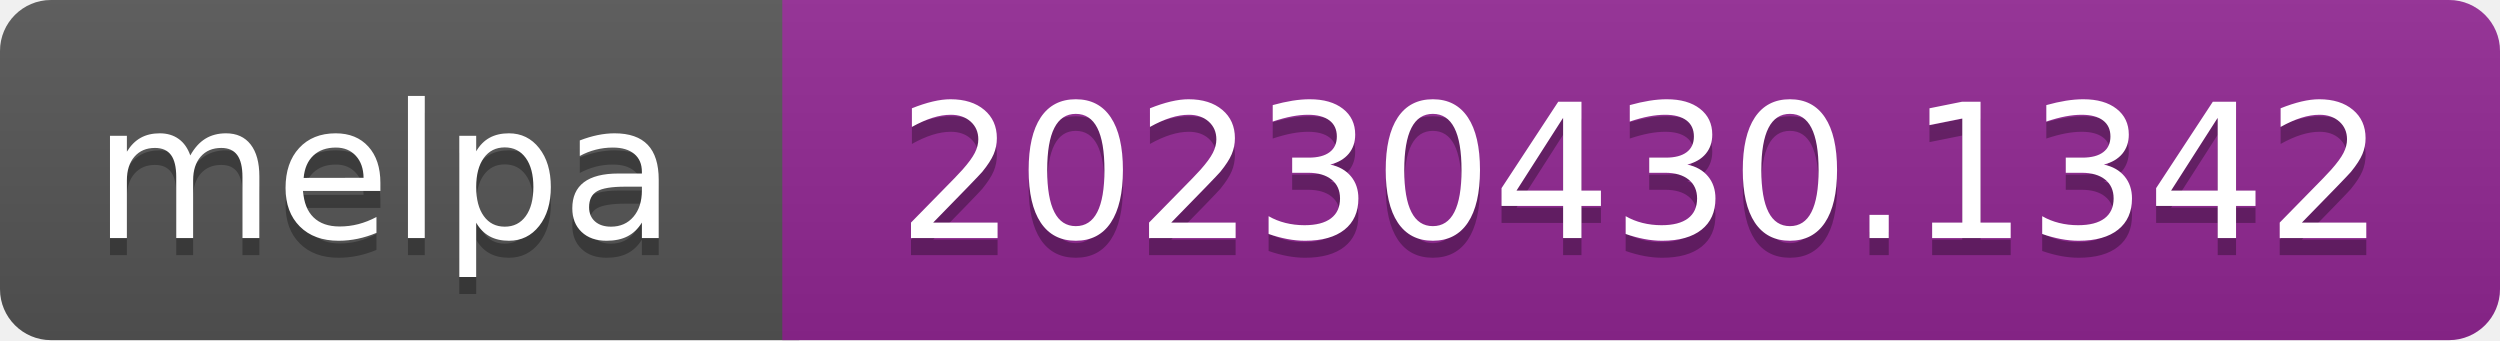
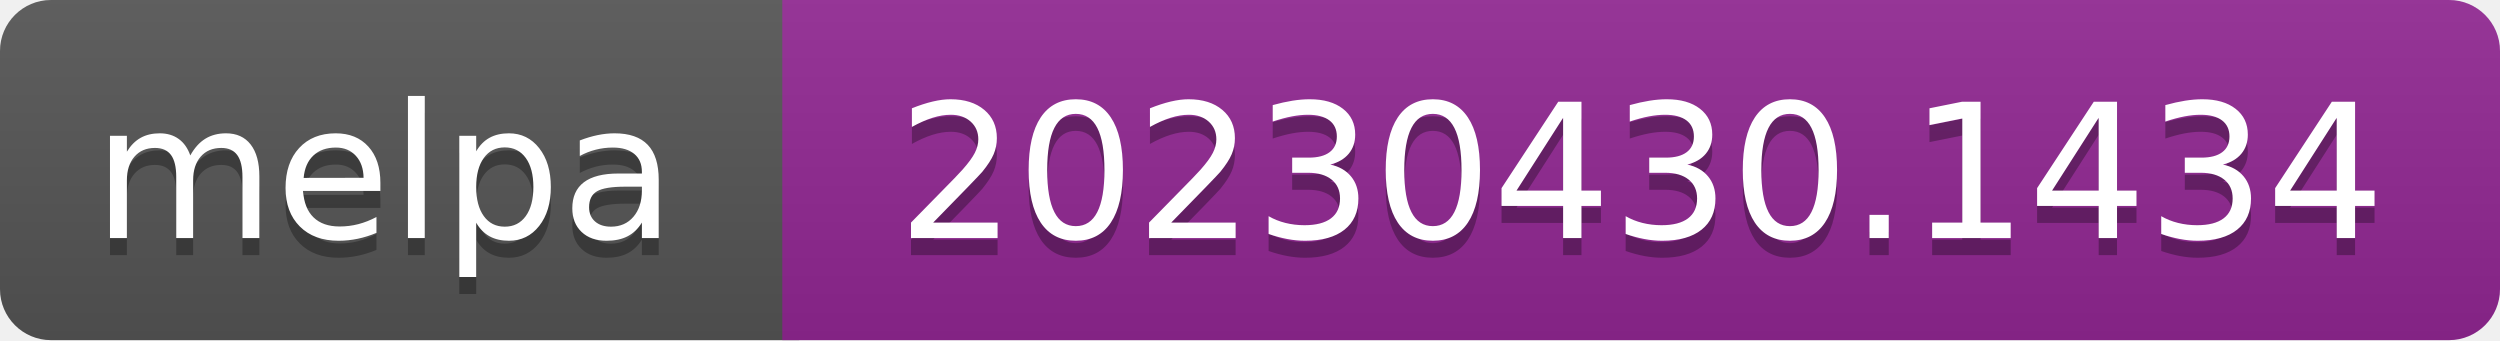
- <svg xmlns="http://www.w3.org/2000/svg" width="147" height="20" role="img" aria-label="melpa: 20230430.1342">
+ <svg xmlns="http://www.w3.org/2000/svg" width="147" height="20" role="img" aria-label="melpa: 20230430.1434">
  <linearGradient id="s" x2="0" y2="100%">
    <stop offset="0" stop-color="#bbb" stop-opacity=".1" />
    <stop offset="1" stop-opacity=".1" />
  </linearGradient>
  <clipPath id="r">
    <rect width="147" height="20" rx="3" fill="#fff" />
  </clipPath>
  <g clip-path="url(#r)">
    <rect width="47" height="20" fill="#555" />
    <rect x="46" width="147" height="20" fill="#922793" />
    <rect width="147" height="20" fill="url(#s)" />
  </g>
  <g fill="#fff" text-anchor="middle" font-family="Verdana,Geneva,DejaVu Sans,sans-serif" font-size="110" text-rendering="geometricPrecision">
    <text aria-hidden="true" x="226" y="150" fill="#010101" fill-opacity=".3" transform="scale(.1)" textLength="343">melpa</text>
    <text x="226" y="140" transform="scale(.1)" fill="#fff" textLength="343">melpa</text>
-     <text aria-hidden="true" x="965" y="150" fill="#010101" fill-opacity=".3" transform="scale(.1)" textLength="875">20230430.1342</text>
-     <text x="965" y="140" transform="scale(.1)" fill="#fff" textLength="875">20230430.1342</text>
+     <text aria-hidden="true" x="965" y="150" fill="#010101" fill-opacity=".3" transform="scale(.1)" textLength="875">20230430.1434</text>
+     <text x="965" y="140" transform="scale(.1)" fill="#fff" textLength="875">20230430.1434</text>
  </g>
</svg>
